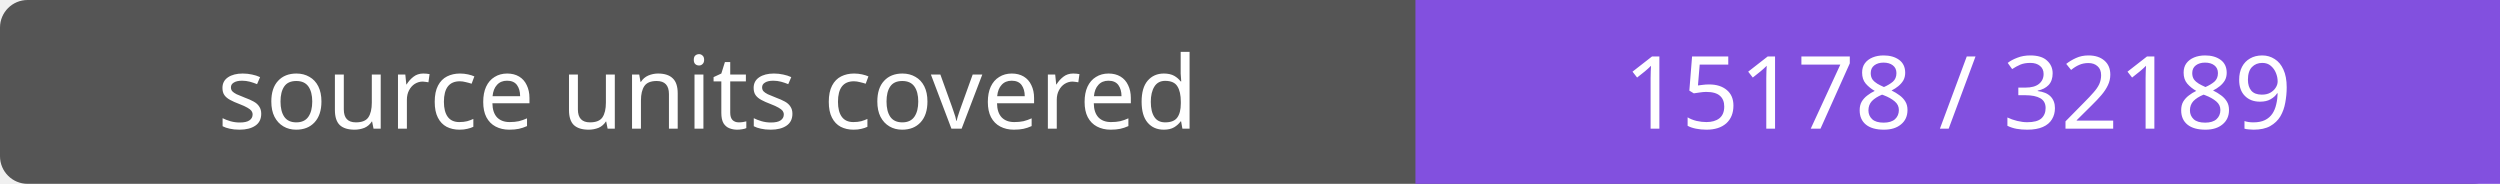
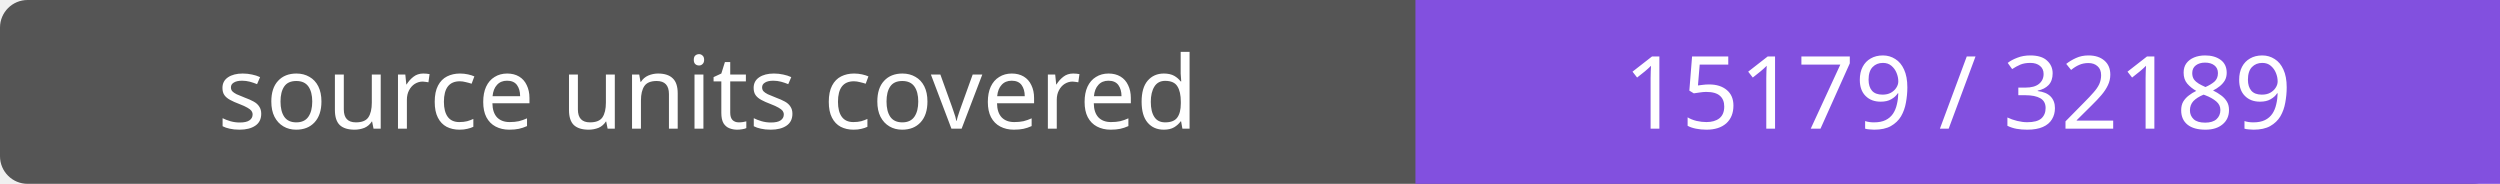
- <svg xmlns="http://www.w3.org/2000/svg" width="272" height="20" role="img" aria-label="source units covered: 15178 / 32189">
+ <svg xmlns="http://www.w3.org/2000/svg" width="272" height="20" role="img" aria-label="source units covered: 15179 / 32189">
  <rect width="272" height="20" rx="3" fill="#555" />
  <path fill="#8250df" d="M154 0h118v20H154z" />
  <g fill="#fff" text-anchor="middle" font-family="Verdana,sans-serif" font-size="11">
    <text x="77.0" y="14">source units covered</text>
-     <text x="213.0" y="14">15178 / 32189</text>
+     <text x="213.0" y="14">15179 / 32189</text>
  </g>
</svg>
